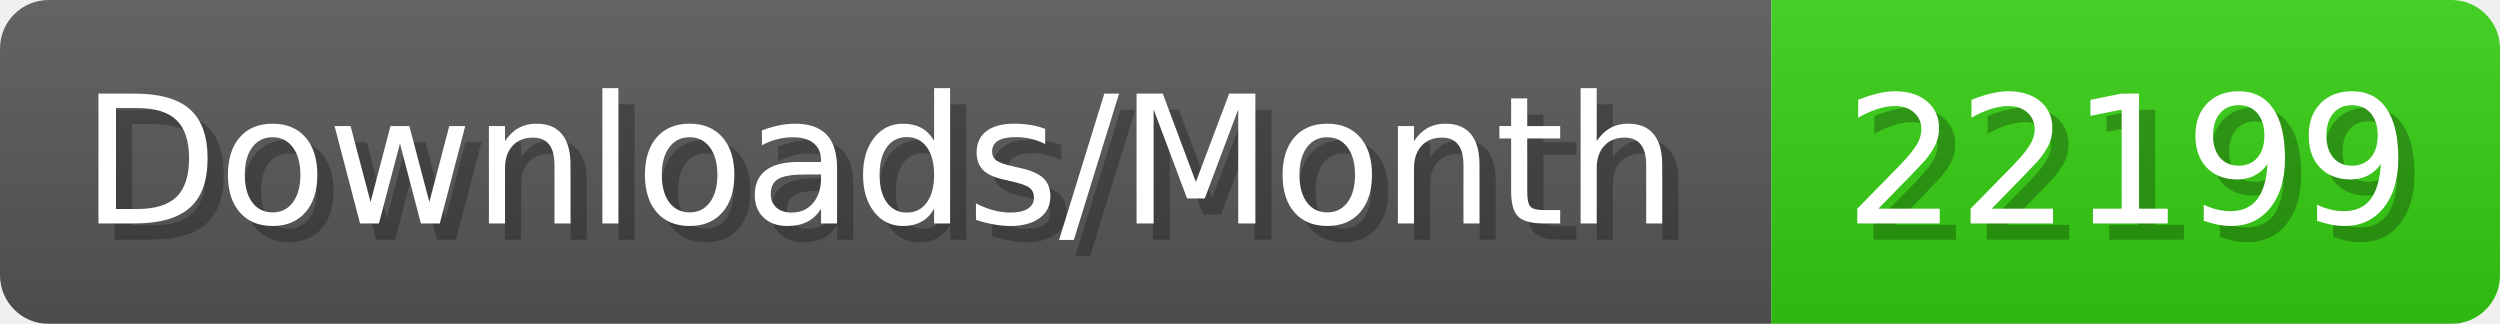
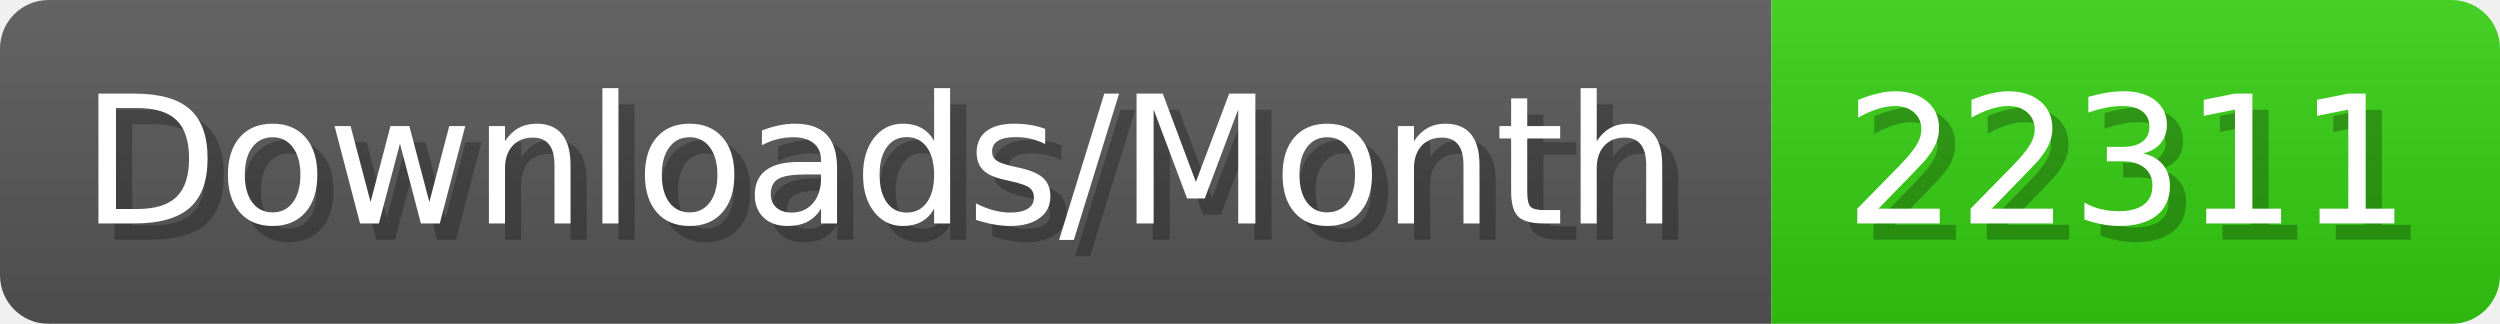
- <svg xmlns="http://www.w3.org/2000/svg" width="154.4" height="20" viewBox="0 0 1544 200" role="img" aria-label="Downloads/Month: 22199">
+ <svg xmlns="http://www.w3.org/2000/svg" width="154.4" height="20" viewBox="0 0 1544 200" role="img" aria-label="Downloads/Month: 22311">
  <linearGradient id="YlXUI" x2="0" y2="100%">
    <stop offset="0" stop-opacity=".1" stop-color="#EEE" />
    <stop offset="1" stop-opacity=".1" />
  </linearGradient>
  <mask id="JHhop">
    <rect width="1544" height="200" rx="30" fill="#FFF" />
  </mask>
  <g mask="url(#JHhop)">
    <rect width="1094" height="200" fill="#555" />
    <rect width="450" height="200" fill="#3C1" x="1094" />
    <rect width="1544" height="200" fill="url(#YlXUI)" />
  </g>
  <g aria-hidden="true" fill="#fff" text-anchor="start" font-family="Verdana,DejaVu Sans,sans-serif" font-size="110">
    <text x="60" y="148" textLength="994" fill="#000" opacity="0.25">Downloads/Month</text>
    <text x="50" y="138" textLength="994">Downloads/Month</text>
-     <text x="1149" y="148" textLength="350" fill="#000" opacity="0.25">22199</text>
-     <text x="1139" y="138" textLength="350">22199</text>
+     <text x="1149" y="148" textLength="350" fill="#000" opacity="0.25">22311</text>
+     <text x="1139" y="138" textLength="350">22311</text>
  </g>
</svg>
